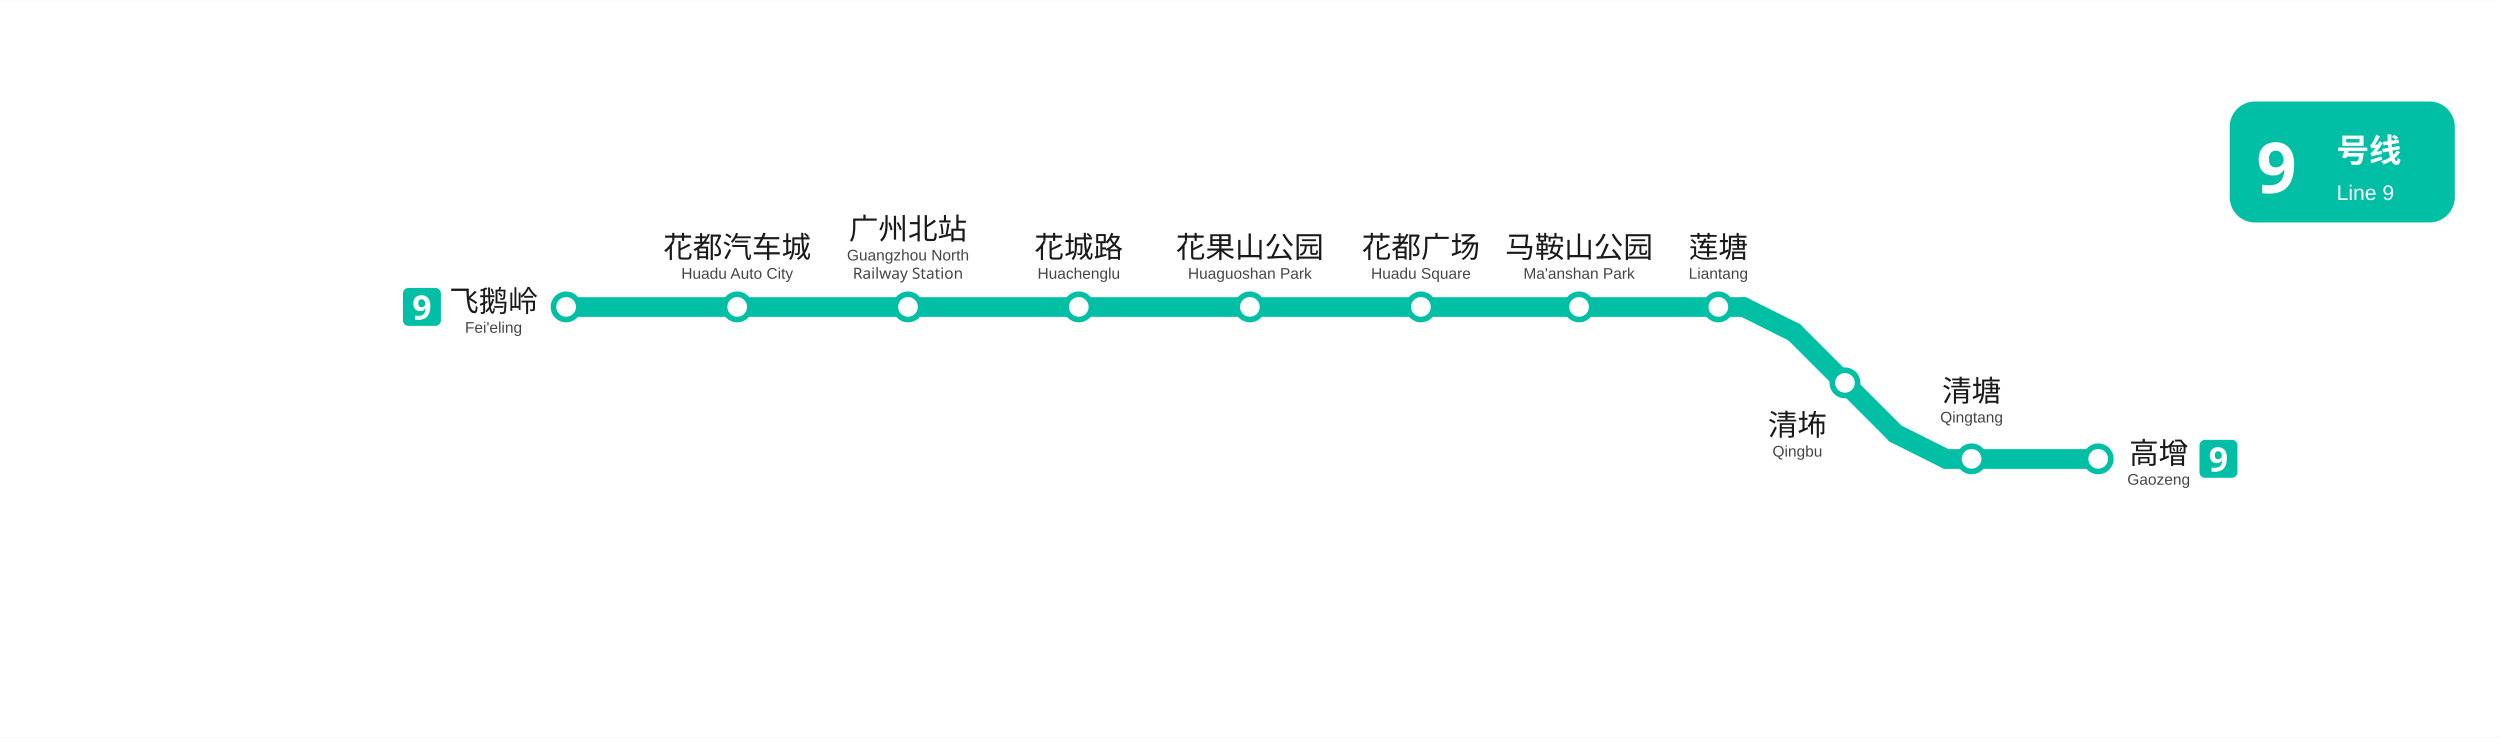
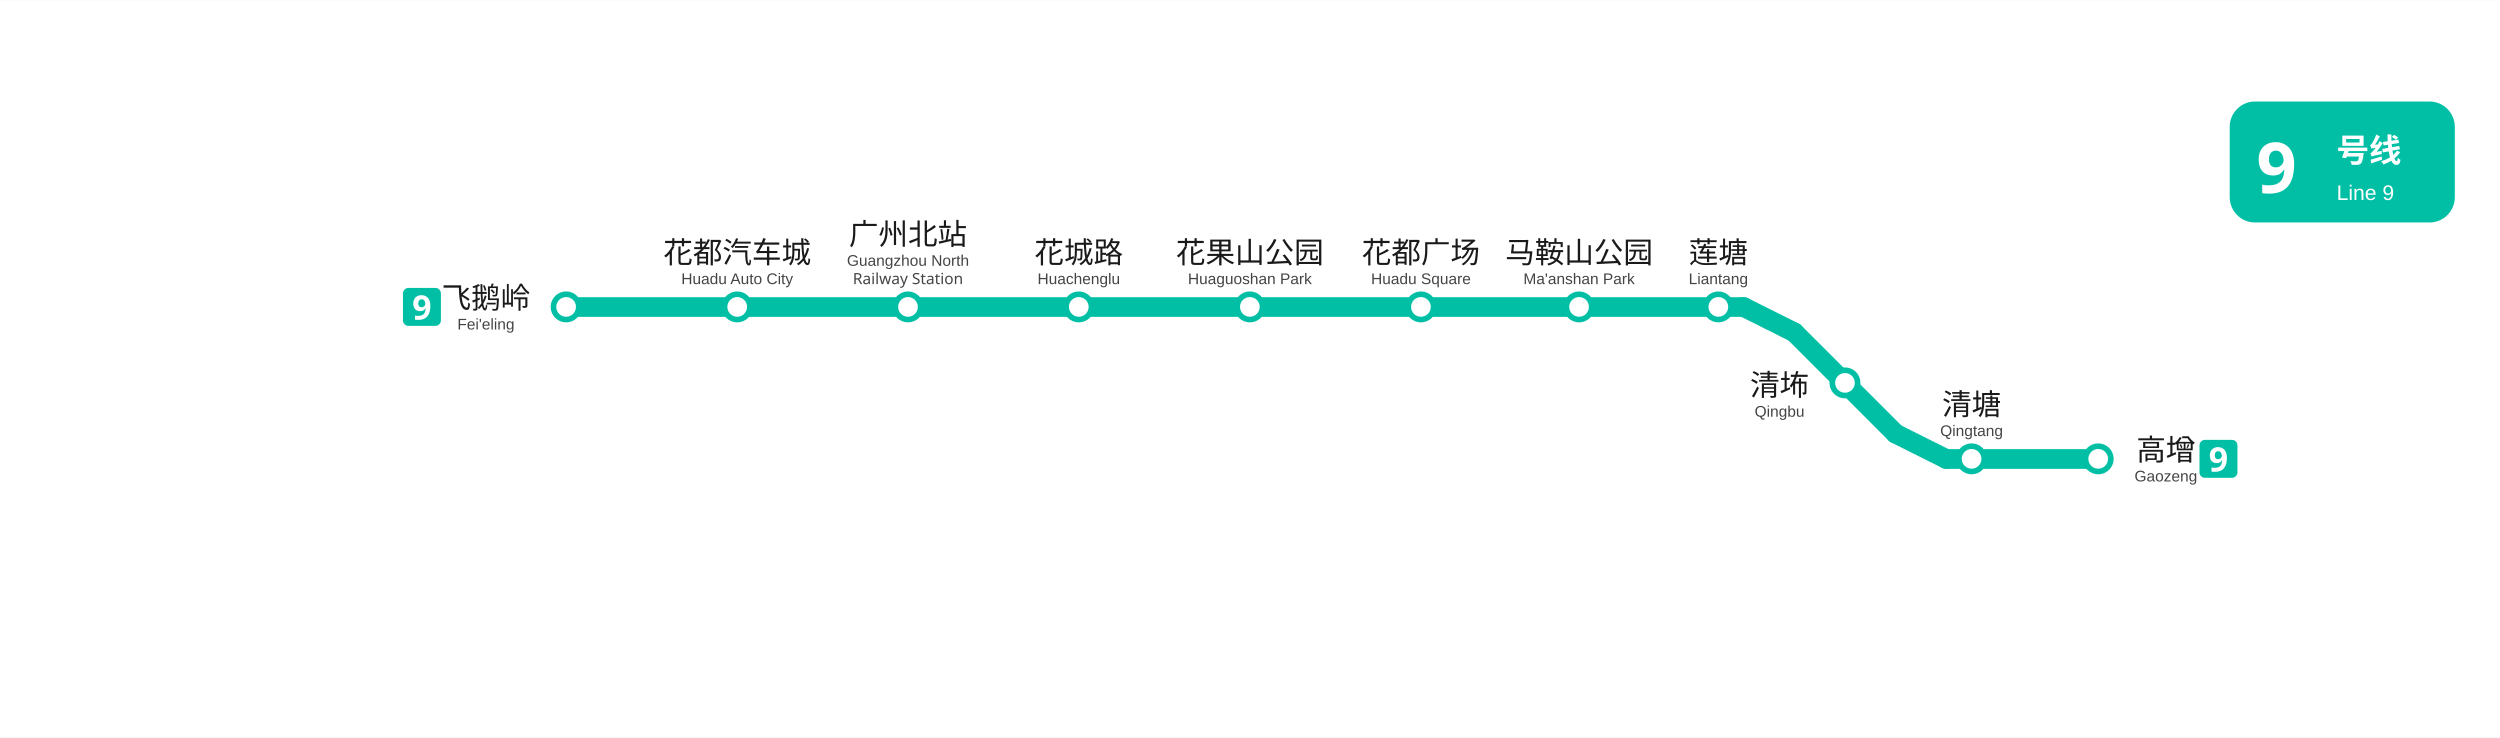
<svg xmlns="http://www.w3.org/2000/svg" viewBox="752.8 91.2 888.5 262.0" data-pins="广州北站,清㘵,清塘,花城路,花果山公园,花都广场,花都汽车城,莲塘,飞鹅岭,马鞍山公园,高增" width="888" height="262">
  <rect x="752.755" y="91.2" width="888.49" height="262.0" fill="#ffffff" />
  <g id="走廊">
    <line x1="1390.50" y1="209.25" x2="1426.50" y2="245.25" style="fill:none;stroke:#00BFA5;stroke-width:7;stroke-linecap:round" />
    <line x1="954.00" y1="200.25" x2="1372.50" y2="200.25" style="fill:none;stroke:#00BFA5;stroke-width:7;stroke-linecap:round" />
    <line x1="1498.50" y1="254.25" x2="1444.50" y2="254.25" style="fill:none;stroke:#00BFA5;stroke-width:7;stroke-linecap:round" />
    <line x1="1444.50" y1="254.25" x2="1426.50" y2="245.25" style="fill:none;stroke:#00BFA5;stroke-width:7;stroke-linecap:round" />
    <line x1="1372.50" y1="200.25" x2="1390.50" y2="209.25" style="fill:none;stroke:#00BFA5;stroke-width:7;stroke-linecap:round" />
  </g>
  <g id="站圆">
    <circle cx="954.0" cy="200.2" r="4.5" data-nm="飞鹅岭" style="fill:#FFFFFF;stroke:#00BFA5;stroke-width:2" />
    <circle cx="1014.8" cy="200.2" r="4.5" data-nm="花都汽车城" style="fill:#FFFFFF;stroke:#00BFA5;stroke-width:2" />
    <circle cx="1075.5" cy="200.2" r="4.5" data-nm="广州北站" style="fill:#FFFFFF;stroke:#00BFA5;stroke-width:2" />
    <circle cx="1136.2" cy="200.2" r="4.5" data-nm="花城路" style="fill:#FFFFFF;stroke:#00BFA5;stroke-width:2" />
    <circle cx="1197.0" cy="200.2" r="4.5" data-nm="花果山公园" style="fill:#FFFFFF;stroke:#00BFA5;stroke-width:2" />
    <circle cx="1257.8" cy="200.2" r="4.5" data-nm="花都广场" style="fill:#FFFFFF;stroke:#00BFA5;stroke-width:2" />
    <circle cx="1314.0" cy="200.2" r="4.5" data-nm="马鞍山公园" style="fill:#FFFFFF;stroke:#00BFA5;stroke-width:2" />
    <circle cx="1363.5" cy="200.2" r="4.5" data-nm="莲塘" style="fill:#FFFFFF;stroke:#00BFA5;stroke-width:2" />
    <circle cx="1408.5" cy="227.2" r="4.5" data-nm="清㘵" style="fill:#FFFFFF;stroke:#00BFA5;stroke-width:2" />
    <circle cx="1453.5" cy="254.2" r="4.5" data-nm="清塘" style="fill:#FFFFFF;stroke:#00BFA5;stroke-width:2" />
    <circle cx="1498.5" cy="254.2" r="4.5" data-nm="高增" style="fill:#FFFFFF;stroke:#00BFA5;stroke-width:2" />
  </g>
  <g id="线路徽标">
    <g data-badge="header" transform="translate(1545.24 127.2)" data-ink="#FFFFFF" data-box="1545.2,127.2,1625.2,170.2" data-chip="1545.2,127.2,1625.2,170.2">
      <rect x="0" y="0" width="80.0" height="43.0" rx="9.0" fill="#00BFA5" />
      <text x="9.5" y="32.5" font-family="'Microsoft YaHei', sans-serif" font-size="25" font-weight="bold" fill="#FFFFFF">9</text>
      <text x="38.0" y="21.5" font-family="'Microsoft YaHei', sans-serif" font-size="11.5" font-weight="600" fill="#FFFFFF">号线</text>
      <text x="38.0" y="35.0" font-family="Arial, sans-serif" font-size="7.5" fill="#FFFFFF">Line 9</text>
    </g>
    <g data-badge="chip" transform="translate(896.01 193.455)" data-box="896.0,193.5,909.5,206.9">
      <path d="M11.54 13.49h-9.59c-1.07 0 -1.95 -0.88 -1.95 -1.95v-9.59c0 -1.07 0.88 -1.95 1.95 -1.95h9.59c1.07 0 1.95 0.88 1.95 1.95v9.59C13.49 12.61 12.61 13.49 11.54 13.49z" fill="#00BFA5" />
      <path d="M9.74 6.33c0 0.49 -0.04 0.97 -0.11 1.46c-0.07 0.48 -0.2 0.94 -0.38 1.37c-0.18 0.43 -0.43 0.81 -0.76 1.14c-0.32 0.33 -0.74 0.59 -1.24 0.78s-1.11 0.28 -1.82 0.28c-0.17 0 -0.36 -0.01 -0.59 -0.02c-0.22 -0.01 -0.41 -0.03 -0.56 -0.07v-1.45c0.16 0.03 0.33 0.06 0.5 0.08c0.18 0.02 0.35 0.04 0.53 0.04c0.71 0 1.26 -0.11 1.65 -0.34c0.39 -0.22 0.66 -0.54 0.82 -0.94c0.16 -0.4 0.25 -0.87 0.28 -1.4h-0.07c-0.17 0.28 -0.39 0.52 -0.67 0.71c-0.28 0.19 -0.69 0.29 -1.23 0.29c-0.73 0 -1.31 -0.24 -1.75 -0.71c-0.44 -0.47 -0.66 -1.14 -0.66 -2c0 -0.93 0.26 -1.66 0.79 -2.18s1.23 -0.79 2.13 -0.79c0.58 0 1.11 0.13 1.58 0.4c0.47 0.27 0.85 0.68 1.13 1.24C9.6 4.77 9.74 5.48 9.74 6.33zM6.64 4.03c-0.35 0 -0.64 0.12 -0.86 0.37c-0.22 0.24 -0.34 0.62 -0.34 1.13c0 0.42 0.1 0.74 0.29 0.98c0.19 0.24 0.48 0.36 0.88 0.36c0.26 0 0.5 -0.06 0.7 -0.18c0.2 -0.12 0.36 -0.27 0.47 -0.45c0.11 -0.18 0.17 -0.37 0.17 -0.56c0 -0.26 -0.05 -0.52 -0.14 -0.78c-0.1 -0.26 -0.24 -0.47 -0.43 -0.63C7.17 4.11 6.93 4.03 6.64 4.03z" fill="#FFFFFF" />
    </g>
    <g data-badge="chip" transform="translate(1534.5 247.455)" data-box="1534.5,247.5,1548.0,260.9">
      <path d="M11.54 13.49h-9.59c-1.07 0 -1.95 -0.88 -1.95 -1.95v-9.59c0 -1.07 0.88 -1.95 1.95 -1.95h9.59c1.07 0 1.95 0.88 1.95 1.95v9.59C13.49 12.61 12.61 13.49 11.54 13.49z" fill="#00BFA5" />
      <path d="M9.74 6.33c0 0.49 -0.04 0.97 -0.11 1.46c-0.07 0.48 -0.2 0.94 -0.38 1.37c-0.18 0.43 -0.43 0.81 -0.76 1.14c-0.32 0.33 -0.74 0.59 -1.24 0.78s-1.11 0.28 -1.82 0.28c-0.17 0 -0.36 -0.01 -0.59 -0.02c-0.22 -0.01 -0.41 -0.03 -0.56 -0.07v-1.45c0.16 0.03 0.33 0.06 0.5 0.08c0.18 0.02 0.35 0.04 0.53 0.04c0.71 0 1.26 -0.11 1.65 -0.34c0.39 -0.22 0.66 -0.54 0.82 -0.94c0.16 -0.4 0.25 -0.87 0.28 -1.4h-0.07c-0.17 0.28 -0.39 0.52 -0.67 0.71c-0.28 0.19 -0.69 0.29 -1.23 0.29c-0.73 0 -1.31 -0.24 -1.75 -0.71c-0.44 -0.47 -0.66 -1.14 -0.66 -2c0 -0.93 0.26 -1.66 0.79 -2.18s1.23 -0.79 2.13 -0.79c0.58 0 1.11 0.13 1.58 0.4c0.47 0.27 0.85 0.68 1.13 1.24C9.6 4.77 9.74 5.48 9.74 6.33zM6.64 4.03c-0.35 0 -0.64 0.12 -0.86 0.37c-0.22 0.24 -0.34 0.62 -0.34 1.13c0 0.42 0.1 0.74 0.29 0.98c0.19 0.24 0.48 0.36 0.88 0.36c0.26 0 0.5 -0.06 0.7 -0.18c0.2 -0.12 0.36 -0.27 0.47 -0.45c0.11 -0.18 0.17 -0.37 0.17 -0.56c0 -0.26 -0.05 -0.52 -0.14 -0.78c-0.1 -0.26 -0.24 -0.47 -0.43 -0.63C7.17 4.11 6.93 4.03 6.64 4.03z" fill="#FFFFFF" />
    </g>
  </g>
  <g id="站名标注" font-family="'Microsoft YaHei', 'PingFang SC', sans-serif">
-     <text x="928.2" y="201.9" text-anchor="middle" font-size="10.5" font-weight="500" fill="#1a1a1a">飞鹅岭</text>
-     <text x="928.2" y="209.4" text-anchor="middle" font-size="5.5" font-family="Arial, sans-serif" fill="#444444">Fei'eling</text>
-     <text x="1014.8" y="182.7" text-anchor="middle" font-size="10.5" font-weight="500" fill="#1a1a1a">花都汽车城</text>
-     <text x="1014.8" y="190.2" text-anchor="middle" font-size="5.5" font-family="Arial, sans-serif" fill="#444444">Huadu Auto City</text>
-     <text x="1075.5" y="176.2" text-anchor="middle" font-size="10.5" font-weight="500" fill="#1a1a1a">广州北站</text>
-     <text x="1075.5" y="183.7" text-anchor="middle" font-size="5.5" font-family="Arial, sans-serif" fill="#444444">Guangzhou North</text>
-     <text x="1075.5" y="190.2" text-anchor="middle" font-size="5.5" fill="#444444">Railway Station</text>
-     <text x="1136.2" y="182.7" text-anchor="middle" font-size="10.5" font-weight="500" fill="#1a1a1a">花城路</text>
-     <text x="1136.2" y="190.2" text-anchor="middle" font-size="5.5" font-family="Arial, sans-serif" fill="#444444">Huachenglu</text>
-     <text x="1197.0" y="182.7" text-anchor="middle" font-size="10.5" font-weight="500" fill="#1a1a1a">花果山公园</text>
-     <text x="1197.0" y="190.2" text-anchor="middle" font-size="5.5" font-family="Arial, sans-serif" fill="#444444">Huaguoshan Park</text>
-     <text x="1257.8" y="182.7" text-anchor="middle" font-size="10.5" font-weight="500" fill="#1a1a1a">花都广场</text>
-     <text x="1257.8" y="190.2" text-anchor="middle" font-size="5.5" font-family="Arial, sans-serif" fill="#444444">Huadu Square</text>
-     <text x="1314.0" y="182.7" text-anchor="middle" font-size="10.5" font-weight="500" fill="#1a1a1a">马鞍山公园</text>
-     <text x="1314.0" y="190.2" text-anchor="middle" font-size="5.5" font-family="Arial, sans-serif" fill="#444444">Ma'anshan Park</text>
-     <text x="1363.5" y="182.7" text-anchor="middle" font-size="10.5" font-weight="500" fill="#1a1a1a">莲塘</text>
-     <text x="1363.5" y="190.2" text-anchor="middle" font-size="5.5" font-family="Arial, sans-serif" fill="#444444">Liantang</text>
-     <text x="1391.6" y="245.9" text-anchor="middle" font-size="10.5" font-weight="500" fill="#1a1a1a">清㘵</text>
-     <text x="1391.6" y="253.4" text-anchor="middle" font-size="5.5" font-family="Arial, sans-serif" fill="#444444">Qingbu</text>
-     <text x="1453.5" y="233.8" text-anchor="middle" font-size="10.5" font-weight="500" fill="#1a1a1a">清塘</text>
-     <text x="1453.5" y="241.3" text-anchor="middle" font-size="5.5" font-family="Arial, sans-serif" fill="#444444">Qingtang</text>
-     <text x="1520.0" y="255.9" text-anchor="middle" font-size="10.5" font-weight="500" fill="#1a1a1a">高增</text>
-     <text x="1520.0" y="263.4" text-anchor="middle" font-size="5.5" font-family="Arial, sans-serif" fill="#444444">Gaozeng</text>
+     <text x="925.50" y="200.73" text-anchor="middle" font-size="10.5" font-weight="500" fill="#1a1a1a">飞鹅岭</text>
+     <text x="925.50" y="208.23" text-anchor="middle" font-size="5.5" font-family="Arial, sans-serif" fill="#444444">Fei'eling</text>
+     <text x="1014.80" y="184.60" text-anchor="middle" font-size="10.5" font-weight="500" fill="#1a1a1a">花都汽车城</text>
+     <text x="1014.80" y="192.10" text-anchor="middle" font-size="5.5" font-family="Arial, sans-serif" fill="#444444">Huadu Auto City</text>
+     <text x="1075.50" y="178.10" text-anchor="middle" font-size="10.5" font-weight="500" fill="#1a1a1a">广州北站</text>
+     <text x="1075.50" y="185.60" text-anchor="middle" font-size="5.5" font-family="Arial, sans-serif" fill="#444444">Guangzhou North</text>
+     <text x="1075.50" y="192.10" text-anchor="middle" font-size="5.5" fill="#444444">Railway Station</text>
+     <text x="1136.20" y="184.60" text-anchor="middle" font-size="10.5" font-weight="500" fill="#1a1a1a">花城路</text>
+     <text x="1136.20" y="192.10" text-anchor="middle" font-size="5.5" font-family="Arial, sans-serif" fill="#444444">Huachenglu</text>
+     <text x="1197.00" y="184.60" text-anchor="middle" font-size="10.5" font-weight="500" fill="#1a1a1a">花果山公园</text>
+     <text x="1197.00" y="192.10" text-anchor="middle" font-size="5.5" font-family="Arial, sans-serif" fill="#444444">Huaguoshan Park</text>
+     <text x="1257.80" y="184.60" text-anchor="middle" font-size="10.5" font-weight="500" fill="#1a1a1a">花都广场</text>
+     <text x="1257.80" y="192.10" text-anchor="middle" font-size="5.5" font-family="Arial, sans-serif" fill="#444444">Huadu Square</text>
+     <text x="1314.00" y="184.60" text-anchor="middle" font-size="10.5" font-weight="500" fill="#1a1a1a">马鞍山公园</text>
+     <text x="1314.00" y="192.10" text-anchor="middle" font-size="5.5" font-family="Arial, sans-serif" fill="#444444">Ma'anshan Park</text>
+     <text x="1363.50" y="184.60" text-anchor="middle" font-size="10.5" font-weight="500" fill="#1a1a1a">莲塘</text>
+     <text x="1363.50" y="192.10" text-anchor="middle" font-size="5.5" font-family="Arial, sans-serif" fill="#444444">Liantang</text>
+     <text x="1385.25" y="231.73" text-anchor="middle" font-size="10.5" font-weight="500" fill="#1a1a1a">清㘵</text>
+     <text x="1385.25" y="239.23" text-anchor="middle" font-size="5.5" font-family="Arial, sans-serif" fill="#444444">Qingbu</text>
+     <text x="1453.50" y="238.60" text-anchor="middle" font-size="10.5" font-weight="500" fill="#1a1a1a">清塘</text>
+     <text x="1453.50" y="246.10" text-anchor="middle" font-size="5.5" font-family="Arial, sans-serif" fill="#444444">Qingtang</text>
+     <text x="1522.55" y="254.73" text-anchor="middle" font-size="10.5" font-weight="500" fill="#1a1a1a">高增</text>
+     <text x="1522.55" y="262.23" text-anchor="middle" font-size="5.5" font-family="Arial, sans-serif" fill="#444444">Gaozeng</text>
  </g>
</svg>
